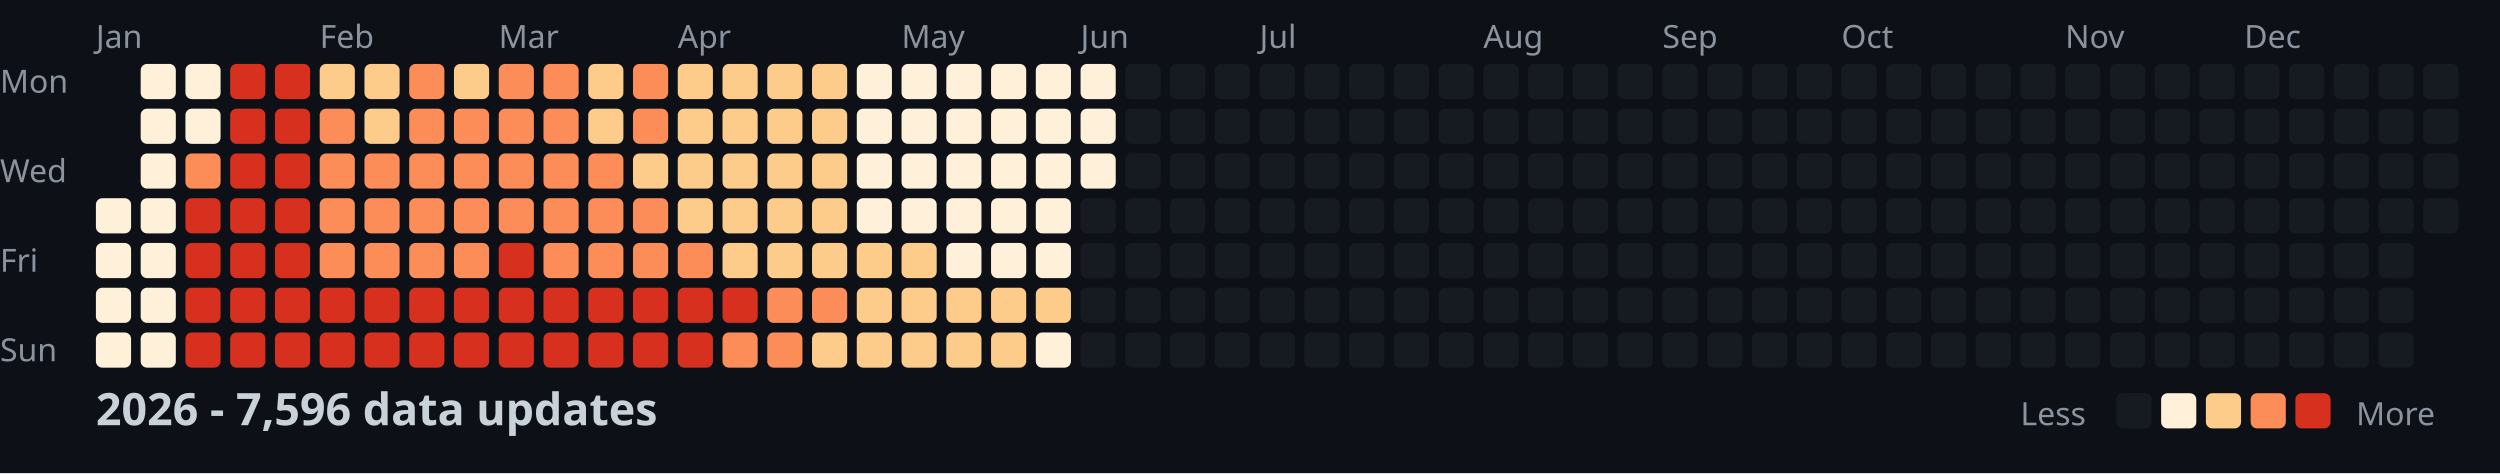
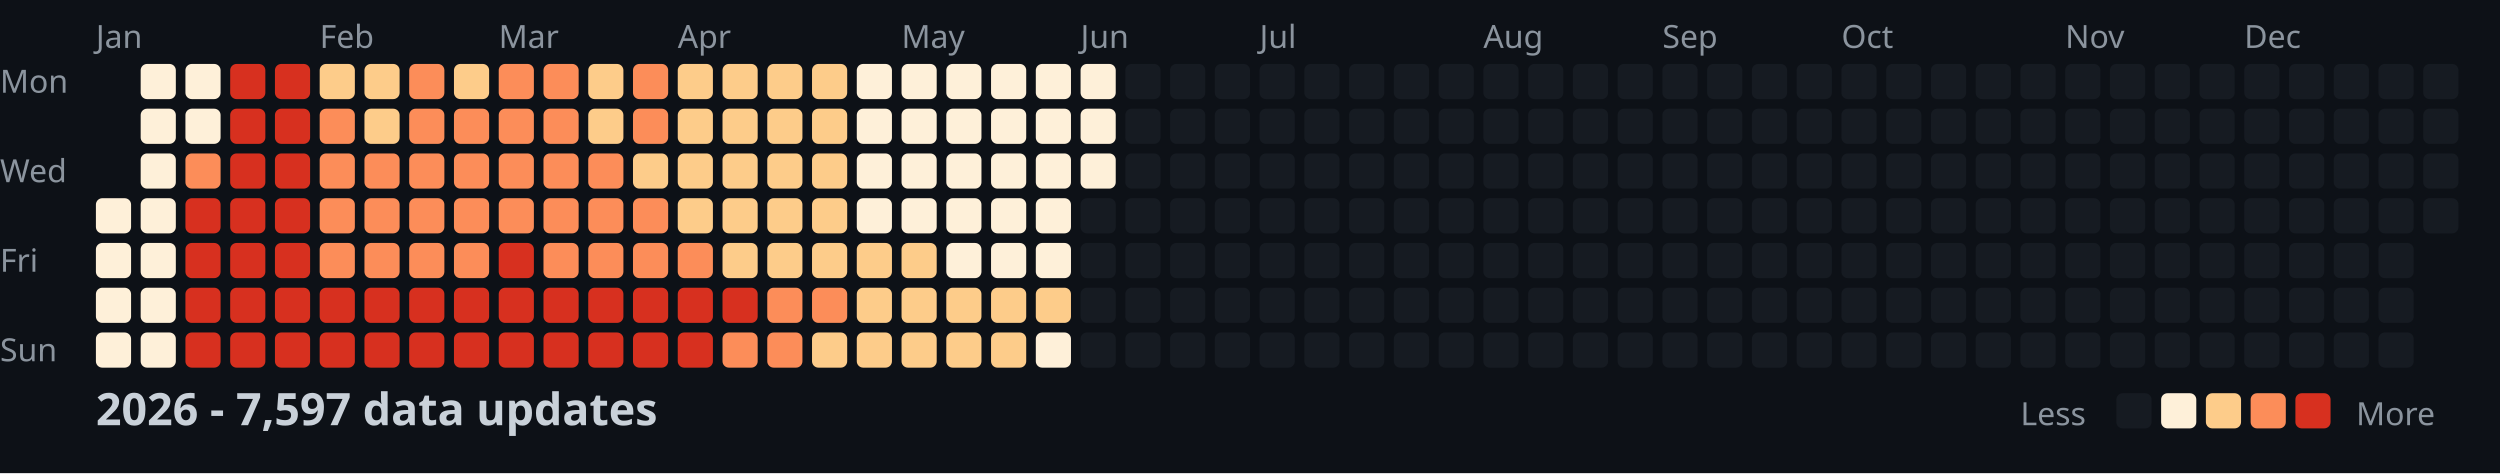
<svg xmlns="http://www.w3.org/2000/svg" width="782" height="148">
  <style>
    .month { font: 10px sans-serif; fill: #8b949e; }
    .day { font: 10px sans-serif; fill: #8b949e; }
    .title { font: bold 14px sans-serif; fill: #c9d1d9; }
    .legend { font: 10px sans-serif; fill: #8b949e; }
  </style>
  <rect width="100%" height="100%" fill="#0d1117" />
  <text x="0" y="29" class="day">Mon</text>
  <text x="0" y="57" class="day">Wed</text>
  <text x="0" y="85" class="day">Fri</text>
  <text x="0" y="113" class="day">Sun</text>
  <text x="30" y="15" class="month">Jan</text>
  <text x="100" y="15" class="month">Feb</text>
  <text x="156" y="15" class="month">Mar</text>
  <text x="212" y="15" class="month">Apr</text>
  <text x="282" y="15" class="month">May</text>
  <text x="338" y="15" class="month">Jun</text>
  <text x="394" y="15" class="month">Jul</text>
  <text x="464" y="15" class="month">Aug</text>
  <text x="520" y="15" class="month">Sep</text>
  <text x="576" y="15" class="month">Oct</text>
  <text x="646" y="15" class="month">Nov</text>
  <text x="702" y="15" class="month">Dec</text>
  <rect x="30" y="62" width="11" height="11" fill="#fef0d9" rx="2" />
  <rect x="30" y="76" width="11" height="11" fill="#fef0d9" rx="2" />
  <rect x="30" y="90" width="11" height="11" fill="#fef0d9" rx="2" />
  <rect x="30" y="104" width="11" height="11" fill="#fef0d9" rx="2" />
  <rect x="44" y="20" width="11" height="11" fill="#fef0d9" rx="2" />
  <rect x="44" y="34" width="11" height="11" fill="#fef0d9" rx="2" />
  <rect x="44" y="48" width="11" height="11" fill="#fef0d9" rx="2" />
  <rect x="44" y="62" width="11" height="11" fill="#fef0d9" rx="2" />
  <rect x="44" y="76" width="11" height="11" fill="#fef0d9" rx="2" />
  <rect x="44" y="90" width="11" height="11" fill="#fef0d9" rx="2" />
  <rect x="44" y="104" width="11" height="11" fill="#fef0d9" rx="2" />
  <rect x="58" y="20" width="11" height="11" fill="#fef0d9" rx="2" />
  <rect x="58" y="34" width="11" height="11" fill="#fef0d9" rx="2" />
  <rect x="58" y="48" width="11" height="11" fill="#fc8d59" rx="2" />
  <rect x="58" y="62" width="11" height="11" fill="#d7301f" rx="2" />
  <rect x="58" y="76" width="11" height="11" fill="#d7301f" rx="2" />
  <rect x="58" y="90" width="11" height="11" fill="#d7301f" rx="2" />
  <rect x="58" y="104" width="11" height="11" fill="#d7301f" rx="2" />
  <rect x="72" y="20" width="11" height="11" fill="#d7301f" rx="2" />
  <rect x="72" y="34" width="11" height="11" fill="#d7301f" rx="2" />
  <rect x="72" y="48" width="11" height="11" fill="#d7301f" rx="2" />
  <rect x="72" y="62" width="11" height="11" fill="#d7301f" rx="2" />
  <rect x="72" y="76" width="11" height="11" fill="#d7301f" rx="2" />
  <rect x="72" y="90" width="11" height="11" fill="#d7301f" rx="2" />
  <rect x="72" y="104" width="11" height="11" fill="#d7301f" rx="2" />
  <rect x="86" y="20" width="11" height="11" fill="#d7301f" rx="2" />
  <rect x="86" y="34" width="11" height="11" fill="#d7301f" rx="2" />
  <rect x="86" y="48" width="11" height="11" fill="#d7301f" rx="2" />
  <rect x="86" y="62" width="11" height="11" fill="#d7301f" rx="2" />
  <rect x="86" y="76" width="11" height="11" fill="#d7301f" rx="2" />
  <rect x="86" y="90" width="11" height="11" fill="#d7301f" rx="2" />
  <rect x="86" y="104" width="11" height="11" fill="#d7301f" rx="2" />
  <rect x="100" y="20" width="11" height="11" fill="#fdcc8a" rx="2" />
  <rect x="100" y="34" width="11" height="11" fill="#fc8d59" rx="2" />
  <rect x="100" y="48" width="11" height="11" fill="#fc8d59" rx="2" />
  <rect x="100" y="62" width="11" height="11" fill="#fc8d59" rx="2" />
  <rect x="100" y="76" width="11" height="11" fill="#fc8d59" rx="2" />
  <rect x="100" y="90" width="11" height="11" fill="#d7301f" rx="2" />
  <rect x="100" y="104" width="11" height="11" fill="#d7301f" rx="2" />
  <rect x="114" y="20" width="11" height="11" fill="#fdcc8a" rx="2" />
  <rect x="114" y="34" width="11" height="11" fill="#fdcc8a" rx="2" />
  <rect x="114" y="48" width="11" height="11" fill="#fc8d59" rx="2" />
  <rect x="114" y="62" width="11" height="11" fill="#fc8d59" rx="2" />
  <rect x="114" y="76" width="11" height="11" fill="#fc8d59" rx="2" />
  <rect x="114" y="90" width="11" height="11" fill="#d7301f" rx="2" />
  <rect x="114" y="104" width="11" height="11" fill="#d7301f" rx="2" />
  <rect x="128" y="20" width="11" height="11" fill="#fc8d59" rx="2" />
  <rect x="128" y="34" width="11" height="11" fill="#fc8d59" rx="2" />
  <rect x="128" y="48" width="11" height="11" fill="#fc8d59" rx="2" />
  <rect x="128" y="62" width="11" height="11" fill="#fc8d59" rx="2" />
  <rect x="128" y="76" width="11" height="11" fill="#fc8d59" rx="2" />
  <rect x="128" y="90" width="11" height="11" fill="#d7301f" rx="2" />
  <rect x="128" y="104" width="11" height="11" fill="#d7301f" rx="2" />
  <rect x="142" y="20" width="11" height="11" fill="#fdcc8a" rx="2" />
  <rect x="142" y="34" width="11" height="11" fill="#fc8d59" rx="2" />
  <rect x="142" y="48" width="11" height="11" fill="#fc8d59" rx="2" />
  <rect x="142" y="62" width="11" height="11" fill="#fc8d59" rx="2" />
  <rect x="142" y="76" width="11" height="11" fill="#fc8d59" rx="2" />
  <rect x="142" y="90" width="11" height="11" fill="#d7301f" rx="2" />
  <rect x="142" y="104" width="11" height="11" fill="#d7301f" rx="2" />
  <rect x="156" y="20" width="11" height="11" fill="#fc8d59" rx="2" />
  <rect x="156" y="34" width="11" height="11" fill="#fc8d59" rx="2" />
  <rect x="156" y="48" width="11" height="11" fill="#fc8d59" rx="2" />
  <rect x="156" y="62" width="11" height="11" fill="#fc8d59" rx="2" />
  <rect x="156" y="76" width="11" height="11" fill="#d7301f" rx="2" />
  <rect x="156" y="90" width="11" height="11" fill="#d7301f" rx="2" />
  <rect x="156" y="104" width="11" height="11" fill="#d7301f" rx="2" />
  <rect x="170" y="20" width="11" height="11" fill="#fc8d59" rx="2" />
  <rect x="170" y="34" width="11" height="11" fill="#fc8d59" rx="2" />
  <rect x="170" y="48" width="11" height="11" fill="#fc8d59" rx="2" />
  <rect x="170" y="62" width="11" height="11" fill="#fc8d59" rx="2" />
  <rect x="170" y="76" width="11" height="11" fill="#fc8d59" rx="2" />
  <rect x="170" y="90" width="11" height="11" fill="#d7301f" rx="2" />
  <rect x="170" y="104" width="11" height="11" fill="#d7301f" rx="2" />
  <rect x="184" y="20" width="11" height="11" fill="#fdcc8a" rx="2" />
  <rect x="184" y="34" width="11" height="11" fill="#fdcc8a" rx="2" />
  <rect x="184" y="48" width="11" height="11" fill="#fc8d59" rx="2" />
  <rect x="184" y="62" width="11" height="11" fill="#fc8d59" rx="2" />
  <rect x="184" y="76" width="11" height="11" fill="#fc8d59" rx="2" />
  <rect x="184" y="90" width="11" height="11" fill="#d7301f" rx="2" />
  <rect x="184" y="104" width="11" height="11" fill="#d7301f" rx="2" />
  <rect x="198" y="20" width="11" height="11" fill="#fc8d59" rx="2" />
  <rect x="198" y="34" width="11" height="11" fill="#fc8d59" rx="2" />
  <rect x="198" y="48" width="11" height="11" fill="#fdcc8a" rx="2" />
  <rect x="198" y="62" width="11" height="11" fill="#fc8d59" rx="2" />
  <rect x="198" y="76" width="11" height="11" fill="#fc8d59" rx="2" />
  <rect x="198" y="90" width="11" height="11" fill="#d7301f" rx="2" />
  <rect x="198" y="104" width="11" height="11" fill="#d7301f" rx="2" />
  <rect x="212" y="20" width="11" height="11" fill="#fdcc8a" rx="2" />
  <rect x="212" y="34" width="11" height="11" fill="#fdcc8a" rx="2" />
  <rect x="212" y="48" width="11" height="11" fill="#fdcc8a" rx="2" />
  <rect x="212" y="62" width="11" height="11" fill="#fdcc8a" rx="2" />
  <rect x="212" y="76" width="11" height="11" fill="#fc8d59" rx="2" />
  <rect x="212" y="90" width="11" height="11" fill="#d7301f" rx="2" />
  <rect x="212" y="104" width="11" height="11" fill="#d7301f" rx="2" />
  <rect x="226" y="20" width="11" height="11" fill="#fdcc8a" rx="2" />
  <rect x="226" y="34" width="11" height="11" fill="#fdcc8a" rx="2" />
  <rect x="226" y="48" width="11" height="11" fill="#fdcc8a" rx="2" />
  <rect x="226" y="62" width="11" height="11" fill="#fdcc8a" rx="2" />
  <rect x="226" y="76" width="11" height="11" fill="#fdcc8a" rx="2" />
  <rect x="226" y="90" width="11" height="11" fill="#d7301f" rx="2" />
  <rect x="226" y="104" width="11" height="11" fill="#fc8d59" rx="2" />
  <rect x="240" y="20" width="11" height="11" fill="#fdcc8a" rx="2" />
  <rect x="240" y="34" width="11" height="11" fill="#fdcc8a" rx="2" />
  <rect x="240" y="48" width="11" height="11" fill="#fdcc8a" rx="2" />
  <rect x="240" y="62" width="11" height="11" fill="#fdcc8a" rx="2" />
  <rect x="240" y="76" width="11" height="11" fill="#fdcc8a" rx="2" />
  <rect x="240" y="90" width="11" height="11" fill="#fc8d59" rx="2" />
  <rect x="240" y="104" width="11" height="11" fill="#fc8d59" rx="2" />
  <rect x="254" y="20" width="11" height="11" fill="#fdcc8a" rx="2" />
  <rect x="254" y="34" width="11" height="11" fill="#fdcc8a" rx="2" />
  <rect x="254" y="48" width="11" height="11" fill="#fdcc8a" rx="2" />
  <rect x="254" y="62" width="11" height="11" fill="#fdcc8a" rx="2" />
  <rect x="254" y="76" width="11" height="11" fill="#fdcc8a" rx="2" />
  <rect x="254" y="90" width="11" height="11" fill="#fc8d59" rx="2" />
  <rect x="254" y="104" width="11" height="11" fill="#fdcc8a" rx="2" />
  <rect x="268" y="20" width="11" height="11" fill="#fef0d9" rx="2" />
  <rect x="268" y="34" width="11" height="11" fill="#fef0d9" rx="2" />
  <rect x="268" y="48" width="11" height="11" fill="#fef0d9" rx="2" />
  <rect x="268" y="62" width="11" height="11" fill="#fef0d9" rx="2" />
  <rect x="268" y="76" width="11" height="11" fill="#fdcc8a" rx="2" />
  <rect x="268" y="90" width="11" height="11" fill="#fdcc8a" rx="2" />
  <rect x="268" y="104" width="11" height="11" fill="#fdcc8a" rx="2" />
  <rect x="282" y="20" width="11" height="11" fill="#fef0d9" rx="2" />
  <rect x="282" y="34" width="11" height="11" fill="#fef0d9" rx="2" />
  <rect x="282" y="48" width="11" height="11" fill="#fef0d9" rx="2" />
  <rect x="282" y="62" width="11" height="11" fill="#fef0d9" rx="2" />
  <rect x="282" y="76" width="11" height="11" fill="#fdcc8a" rx="2" />
  <rect x="282" y="90" width="11" height="11" fill="#fdcc8a" rx="2" />
  <rect x="282" y="104" width="11" height="11" fill="#fdcc8a" rx="2" />
  <rect x="296" y="20" width="11" height="11" fill="#fef0d9" rx="2" />
  <rect x="296" y="34" width="11" height="11" fill="#fef0d9" rx="2" />
  <rect x="296" y="48" width="11" height="11" fill="#fef0d9" rx="2" />
  <rect x="296" y="62" width="11" height="11" fill="#fef0d9" rx="2" />
  <rect x="296" y="76" width="11" height="11" fill="#fef0d9" rx="2" />
  <rect x="296" y="90" width="11" height="11" fill="#fdcc8a" rx="2" />
  <rect x="296" y="104" width="11" height="11" fill="#fdcc8a" rx="2" />
  <rect x="310" y="20" width="11" height="11" fill="#fef0d9" rx="2" />
  <rect x="310" y="34" width="11" height="11" fill="#fef0d9" rx="2" />
  <rect x="310" y="48" width="11" height="11" fill="#fef0d9" rx="2" />
  <rect x="310" y="62" width="11" height="11" fill="#fef0d9" rx="2" />
  <rect x="310" y="76" width="11" height="11" fill="#fef0d9" rx="2" />
  <rect x="310" y="90" width="11" height="11" fill="#fdcc8a" rx="2" />
  <rect x="310" y="104" width="11" height="11" fill="#fdcc8a" rx="2" />
  <rect x="324" y="20" width="11" height="11" fill="#fef0d9" rx="2" />
  <rect x="324" y="34" width="11" height="11" fill="#fef0d9" rx="2" />
  <rect x="324" y="48" width="11" height="11" fill="#fef0d9" rx="2" />
  <rect x="324" y="62" width="11" height="11" fill="#fef0d9" rx="2" />
  <rect x="324" y="76" width="11" height="11" fill="#fef0d9" rx="2" />
  <rect x="324" y="90" width="11" height="11" fill="#fdcc8a" rx="2" />
  <rect x="324" y="104" width="11" height="11" fill="#fef0d9" rx="2" />
  <rect x="338" y="20" width="11" height="11" fill="#fef0d9" rx="2" />
  <rect x="338" y="34" width="11" height="11" fill="#fef0d9" rx="2" />
  <rect x="338" y="48" width="11" height="11" fill="#fef0d9" rx="2" />
  <rect x="338" y="62" width="11" height="11" fill="#161b22" rx="2" />
  <rect x="338" y="76" width="11" height="11" fill="#161b22" rx="2" />
  <rect x="338" y="90" width="11" height="11" fill="#161b22" rx="2" />
  <rect x="338" y="104" width="11" height="11" fill="#161b22" rx="2" />
  <rect x="352" y="20" width="11" height="11" fill="#161b22" rx="2" />
  <rect x="352" y="34" width="11" height="11" fill="#161b22" rx="2" />
  <rect x="352" y="48" width="11" height="11" fill="#161b22" rx="2" />
  <rect x="352" y="62" width="11" height="11" fill="#161b22" rx="2" />
  <rect x="352" y="76" width="11" height="11" fill="#161b22" rx="2" />
  <rect x="352" y="90" width="11" height="11" fill="#161b22" rx="2" />
  <rect x="352" y="104" width="11" height="11" fill="#161b22" rx="2" />
  <rect x="366" y="20" width="11" height="11" fill="#161b22" rx="2" />
  <rect x="366" y="34" width="11" height="11" fill="#161b22" rx="2" />
  <rect x="366" y="48" width="11" height="11" fill="#161b22" rx="2" />
  <rect x="366" y="62" width="11" height="11" fill="#161b22" rx="2" />
  <rect x="366" y="76" width="11" height="11" fill="#161b22" rx="2" />
  <rect x="366" y="90" width="11" height="11" fill="#161b22" rx="2" />
  <rect x="366" y="104" width="11" height="11" fill="#161b22" rx="2" />
  <rect x="380" y="20" width="11" height="11" fill="#161b22" rx="2" />
  <rect x="380" y="34" width="11" height="11" fill="#161b22" rx="2" />
  <rect x="380" y="48" width="11" height="11" fill="#161b22" rx="2" />
  <rect x="380" y="62" width="11" height="11" fill="#161b22" rx="2" />
  <rect x="380" y="76" width="11" height="11" fill="#161b22" rx="2" />
  <rect x="380" y="90" width="11" height="11" fill="#161b22" rx="2" />
  <rect x="380" y="104" width="11" height="11" fill="#161b22" rx="2" />
  <rect x="394" y="20" width="11" height="11" fill="#161b22" rx="2" />
  <rect x="394" y="34" width="11" height="11" fill="#161b22" rx="2" />
  <rect x="394" y="48" width="11" height="11" fill="#161b22" rx="2" />
  <rect x="394" y="62" width="11" height="11" fill="#161b22" rx="2" />
  <rect x="394" y="76" width="11" height="11" fill="#161b22" rx="2" />
  <rect x="394" y="90" width="11" height="11" fill="#161b22" rx="2" />
  <rect x="394" y="104" width="11" height="11" fill="#161b22" rx="2" />
  <rect x="408" y="20" width="11" height="11" fill="#161b22" rx="2" />
  <rect x="408" y="34" width="11" height="11" fill="#161b22" rx="2" />
  <rect x="408" y="48" width="11" height="11" fill="#161b22" rx="2" />
  <rect x="408" y="62" width="11" height="11" fill="#161b22" rx="2" />
  <rect x="408" y="76" width="11" height="11" fill="#161b22" rx="2" />
  <rect x="408" y="90" width="11" height="11" fill="#161b22" rx="2" />
  <rect x="408" y="104" width="11" height="11" fill="#161b22" rx="2" />
  <rect x="422" y="20" width="11" height="11" fill="#161b22" rx="2" />
  <rect x="422" y="34" width="11" height="11" fill="#161b22" rx="2" />
  <rect x="422" y="48" width="11" height="11" fill="#161b22" rx="2" />
  <rect x="422" y="62" width="11" height="11" fill="#161b22" rx="2" />
  <rect x="422" y="76" width="11" height="11" fill="#161b22" rx="2" />
  <rect x="422" y="90" width="11" height="11" fill="#161b22" rx="2" />
  <rect x="422" y="104" width="11" height="11" fill="#161b22" rx="2" />
  <rect x="436" y="20" width="11" height="11" fill="#161b22" rx="2" />
  <rect x="436" y="34" width="11" height="11" fill="#161b22" rx="2" />
  <rect x="436" y="48" width="11" height="11" fill="#161b22" rx="2" />
  <rect x="436" y="62" width="11" height="11" fill="#161b22" rx="2" />
  <rect x="436" y="76" width="11" height="11" fill="#161b22" rx="2" />
  <rect x="436" y="90" width="11" height="11" fill="#161b22" rx="2" />
  <rect x="436" y="104" width="11" height="11" fill="#161b22" rx="2" />
  <rect x="450" y="20" width="11" height="11" fill="#161b22" rx="2" />
  <rect x="450" y="34" width="11" height="11" fill="#161b22" rx="2" />
  <rect x="450" y="48" width="11" height="11" fill="#161b22" rx="2" />
  <rect x="450" y="62" width="11" height="11" fill="#161b22" rx="2" />
  <rect x="450" y="76" width="11" height="11" fill="#161b22" rx="2" />
  <rect x="450" y="90" width="11" height="11" fill="#161b22" rx="2" />
  <rect x="450" y="104" width="11" height="11" fill="#161b22" rx="2" />
  <rect x="464" y="20" width="11" height="11" fill="#161b22" rx="2" />
  <rect x="464" y="34" width="11" height="11" fill="#161b22" rx="2" />
  <rect x="464" y="48" width="11" height="11" fill="#161b22" rx="2" />
  <rect x="464" y="62" width="11" height="11" fill="#161b22" rx="2" />
  <rect x="464" y="76" width="11" height="11" fill="#161b22" rx="2" />
  <rect x="464" y="90" width="11" height="11" fill="#161b22" rx="2" />
  <rect x="464" y="104" width="11" height="11" fill="#161b22" rx="2" />
  <rect x="478" y="20" width="11" height="11" fill="#161b22" rx="2" />
  <rect x="478" y="34" width="11" height="11" fill="#161b22" rx="2" />
  <rect x="478" y="48" width="11" height="11" fill="#161b22" rx="2" />
  <rect x="478" y="62" width="11" height="11" fill="#161b22" rx="2" />
  <rect x="478" y="76" width="11" height="11" fill="#161b22" rx="2" />
  <rect x="478" y="90" width="11" height="11" fill="#161b22" rx="2" />
  <rect x="478" y="104" width="11" height="11" fill="#161b22" rx="2" />
  <rect x="492" y="20" width="11" height="11" fill="#161b22" rx="2" />
  <rect x="492" y="34" width="11" height="11" fill="#161b22" rx="2" />
  <rect x="492" y="48" width="11" height="11" fill="#161b22" rx="2" />
  <rect x="492" y="62" width="11" height="11" fill="#161b22" rx="2" />
  <rect x="492" y="76" width="11" height="11" fill="#161b22" rx="2" />
  <rect x="492" y="90" width="11" height="11" fill="#161b22" rx="2" />
  <rect x="492" y="104" width="11" height="11" fill="#161b22" rx="2" />
  <rect x="506" y="20" width="11" height="11" fill="#161b22" rx="2" />
  <rect x="506" y="34" width="11" height="11" fill="#161b22" rx="2" />
  <rect x="506" y="48" width="11" height="11" fill="#161b22" rx="2" />
  <rect x="506" y="62" width="11" height="11" fill="#161b22" rx="2" />
  <rect x="506" y="76" width="11" height="11" fill="#161b22" rx="2" />
  <rect x="506" y="90" width="11" height="11" fill="#161b22" rx="2" />
  <rect x="506" y="104" width="11" height="11" fill="#161b22" rx="2" />
  <rect x="520" y="20" width="11" height="11" fill="#161b22" rx="2" />
  <rect x="520" y="34" width="11" height="11" fill="#161b22" rx="2" />
  <rect x="520" y="48" width="11" height="11" fill="#161b22" rx="2" />
  <rect x="520" y="62" width="11" height="11" fill="#161b22" rx="2" />
  <rect x="520" y="76" width="11" height="11" fill="#161b22" rx="2" />
  <rect x="520" y="90" width="11" height="11" fill="#161b22" rx="2" />
  <rect x="520" y="104" width="11" height="11" fill="#161b22" rx="2" />
  <rect x="534" y="20" width="11" height="11" fill="#161b22" rx="2" />
  <rect x="534" y="34" width="11" height="11" fill="#161b22" rx="2" />
  <rect x="534" y="48" width="11" height="11" fill="#161b22" rx="2" />
  <rect x="534" y="62" width="11" height="11" fill="#161b22" rx="2" />
  <rect x="534" y="76" width="11" height="11" fill="#161b22" rx="2" />
  <rect x="534" y="90" width="11" height="11" fill="#161b22" rx="2" />
  <rect x="534" y="104" width="11" height="11" fill="#161b22" rx="2" />
  <rect x="548" y="20" width="11" height="11" fill="#161b22" rx="2" />
  <rect x="548" y="34" width="11" height="11" fill="#161b22" rx="2" />
  <rect x="548" y="48" width="11" height="11" fill="#161b22" rx="2" />
  <rect x="548" y="62" width="11" height="11" fill="#161b22" rx="2" />
  <rect x="548" y="76" width="11" height="11" fill="#161b22" rx="2" />
  <rect x="548" y="90" width="11" height="11" fill="#161b22" rx="2" />
  <rect x="548" y="104" width="11" height="11" fill="#161b22" rx="2" />
  <rect x="562" y="20" width="11" height="11" fill="#161b22" rx="2" />
  <rect x="562" y="34" width="11" height="11" fill="#161b22" rx="2" />
  <rect x="562" y="48" width="11" height="11" fill="#161b22" rx="2" />
  <rect x="562" y="62" width="11" height="11" fill="#161b22" rx="2" />
  <rect x="562" y="76" width="11" height="11" fill="#161b22" rx="2" />
  <rect x="562" y="90" width="11" height="11" fill="#161b22" rx="2" />
  <rect x="562" y="104" width="11" height="11" fill="#161b22" rx="2" />
  <rect x="576" y="20" width="11" height="11" fill="#161b22" rx="2" />
  <rect x="576" y="34" width="11" height="11" fill="#161b22" rx="2" />
  <rect x="576" y="48" width="11" height="11" fill="#161b22" rx="2" />
  <rect x="576" y="62" width="11" height="11" fill="#161b22" rx="2" />
  <rect x="576" y="76" width="11" height="11" fill="#161b22" rx="2" />
  <rect x="576" y="90" width="11" height="11" fill="#161b22" rx="2" />
  <rect x="576" y="104" width="11" height="11" fill="#161b22" rx="2" />
  <rect x="590" y="20" width="11" height="11" fill="#161b22" rx="2" />
  <rect x="590" y="34" width="11" height="11" fill="#161b22" rx="2" />
  <rect x="590" y="48" width="11" height="11" fill="#161b22" rx="2" />
  <rect x="590" y="62" width="11" height="11" fill="#161b22" rx="2" />
  <rect x="590" y="76" width="11" height="11" fill="#161b22" rx="2" />
  <rect x="590" y="90" width="11" height="11" fill="#161b22" rx="2" />
  <rect x="590" y="104" width="11" height="11" fill="#161b22" rx="2" />
  <rect x="604" y="20" width="11" height="11" fill="#161b22" rx="2" />
  <rect x="604" y="34" width="11" height="11" fill="#161b22" rx="2" />
  <rect x="604" y="48" width="11" height="11" fill="#161b22" rx="2" />
  <rect x="604" y="62" width="11" height="11" fill="#161b22" rx="2" />
  <rect x="604" y="76" width="11" height="11" fill="#161b22" rx="2" />
  <rect x="604" y="90" width="11" height="11" fill="#161b22" rx="2" />
  <rect x="604" y="104" width="11" height="11" fill="#161b22" rx="2" />
  <rect x="618" y="20" width="11" height="11" fill="#161b22" rx="2" />
  <rect x="618" y="34" width="11" height="11" fill="#161b22" rx="2" />
  <rect x="618" y="48" width="11" height="11" fill="#161b22" rx="2" />
  <rect x="618" y="62" width="11" height="11" fill="#161b22" rx="2" />
  <rect x="618" y="76" width="11" height="11" fill="#161b22" rx="2" />
  <rect x="618" y="90" width="11" height="11" fill="#161b22" rx="2" />
  <rect x="618" y="104" width="11" height="11" fill="#161b22" rx="2" />
  <rect x="632" y="20" width="11" height="11" fill="#161b22" rx="2" />
  <rect x="632" y="34" width="11" height="11" fill="#161b22" rx="2" />
  <rect x="632" y="48" width="11" height="11" fill="#161b22" rx="2" />
  <rect x="632" y="62" width="11" height="11" fill="#161b22" rx="2" />
  <rect x="632" y="76" width="11" height="11" fill="#161b22" rx="2" />
  <rect x="632" y="90" width="11" height="11" fill="#161b22" rx="2" />
  <rect x="632" y="104" width="11" height="11" fill="#161b22" rx="2" />
  <rect x="646" y="20" width="11" height="11" fill="#161b22" rx="2" />
  <rect x="646" y="34" width="11" height="11" fill="#161b22" rx="2" />
  <rect x="646" y="48" width="11" height="11" fill="#161b22" rx="2" />
  <rect x="646" y="62" width="11" height="11" fill="#161b22" rx="2" />
  <rect x="646" y="76" width="11" height="11" fill="#161b22" rx="2" />
  <rect x="646" y="90" width="11" height="11" fill="#161b22" rx="2" />
  <rect x="646" y="104" width="11" height="11" fill="#161b22" rx="2" />
  <rect x="660" y="20" width="11" height="11" fill="#161b22" rx="2" />
  <rect x="660" y="34" width="11" height="11" fill="#161b22" rx="2" />
  <rect x="660" y="48" width="11" height="11" fill="#161b22" rx="2" />
  <rect x="660" y="62" width="11" height="11" fill="#161b22" rx="2" />
  <rect x="660" y="76" width="11" height="11" fill="#161b22" rx="2" />
  <rect x="660" y="90" width="11" height="11" fill="#161b22" rx="2" />
  <rect x="660" y="104" width="11" height="11" fill="#161b22" rx="2" />
  <rect x="674" y="20" width="11" height="11" fill="#161b22" rx="2" />
  <rect x="674" y="34" width="11" height="11" fill="#161b22" rx="2" />
  <rect x="674" y="48" width="11" height="11" fill="#161b22" rx="2" />
  <rect x="674" y="62" width="11" height="11" fill="#161b22" rx="2" />
  <rect x="674" y="76" width="11" height="11" fill="#161b22" rx="2" />
  <rect x="674" y="90" width="11" height="11" fill="#161b22" rx="2" />
  <rect x="674" y="104" width="11" height="11" fill="#161b22" rx="2" />
  <rect x="688" y="20" width="11" height="11" fill="#161b22" rx="2" />
  <rect x="688" y="34" width="11" height="11" fill="#161b22" rx="2" />
  <rect x="688" y="48" width="11" height="11" fill="#161b22" rx="2" />
  <rect x="688" y="62" width="11" height="11" fill="#161b22" rx="2" />
  <rect x="688" y="76" width="11" height="11" fill="#161b22" rx="2" />
  <rect x="688" y="90" width="11" height="11" fill="#161b22" rx="2" />
  <rect x="688" y="104" width="11" height="11" fill="#161b22" rx="2" />
  <rect x="702" y="20" width="11" height="11" fill="#161b22" rx="2" />
  <rect x="702" y="34" width="11" height="11" fill="#161b22" rx="2" />
  <rect x="702" y="48" width="11" height="11" fill="#161b22" rx="2" />
  <rect x="702" y="62" width="11" height="11" fill="#161b22" rx="2" />
  <rect x="702" y="76" width="11" height="11" fill="#161b22" rx="2" />
  <rect x="702" y="90" width="11" height="11" fill="#161b22" rx="2" />
  <rect x="702" y="104" width="11" height="11" fill="#161b22" rx="2" />
  <rect x="716" y="20" width="11" height="11" fill="#161b22" rx="2" />
  <rect x="716" y="34" width="11" height="11" fill="#161b22" rx="2" />
  <rect x="716" y="48" width="11" height="11" fill="#161b22" rx="2" />
  <rect x="716" y="62" width="11" height="11" fill="#161b22" rx="2" />
  <rect x="716" y="76" width="11" height="11" fill="#161b22" rx="2" />
  <rect x="716" y="90" width="11" height="11" fill="#161b22" rx="2" />
  <rect x="716" y="104" width="11" height="11" fill="#161b22" rx="2" />
  <rect x="730" y="20" width="11" height="11" fill="#161b22" rx="2" />
  <rect x="730" y="34" width="11" height="11" fill="#161b22" rx="2" />
  <rect x="730" y="48" width="11" height="11" fill="#161b22" rx="2" />
  <rect x="730" y="62" width="11" height="11" fill="#161b22" rx="2" />
  <rect x="730" y="76" width="11" height="11" fill="#161b22" rx="2" />
  <rect x="730" y="90" width="11" height="11" fill="#161b22" rx="2" />
  <rect x="730" y="104" width="11" height="11" fill="#161b22" rx="2" />
  <rect x="744" y="20" width="11" height="11" fill="#161b22" rx="2" />
  <rect x="744" y="34" width="11" height="11" fill="#161b22" rx="2" />
  <rect x="744" y="48" width="11" height="11" fill="#161b22" rx="2" />
  <rect x="744" y="62" width="11" height="11" fill="#161b22" rx="2" />
  <rect x="744" y="76" width="11" height="11" fill="#161b22" rx="2" />
  <rect x="744" y="90" width="11" height="11" fill="#161b22" rx="2" />
  <rect x="744" y="104" width="11" height="11" fill="#161b22" rx="2" />
  <rect x="758" y="20" width="11" height="11" fill="#161b22" rx="2" />
  <rect x="758" y="34" width="11" height="11" fill="#161b22" rx="2" />
  <rect x="758" y="48" width="11" height="11" fill="#161b22" rx="2" />
  <rect x="758" y="62" width="11" height="11" fill="#161b22" rx="2" />
-   <text x="30" y="133" class="title">2026 - 7,596 data updates</text>
+   <text x="30" y="133" class="title">2026 - 7,597 data updates</text>
  <text x="632" y="133" class="legend">Less</text>
  <rect x="662" y="123" width="11" height="11" fill="#161b22" rx="2" />
  <rect x="676" y="123" width="11" height="11" fill="#fef0d9" rx="2" />
  <rect x="690" y="123" width="11" height="11" fill="#fdcc8a" rx="2" />
  <rect x="704" y="123" width="11" height="11" fill="#fc8d59" rx="2" />
  <rect x="718" y="123" width="11" height="11" fill="#d7301f" rx="2" />
  <text x="737" y="133" class="legend">More</text>
</svg>
